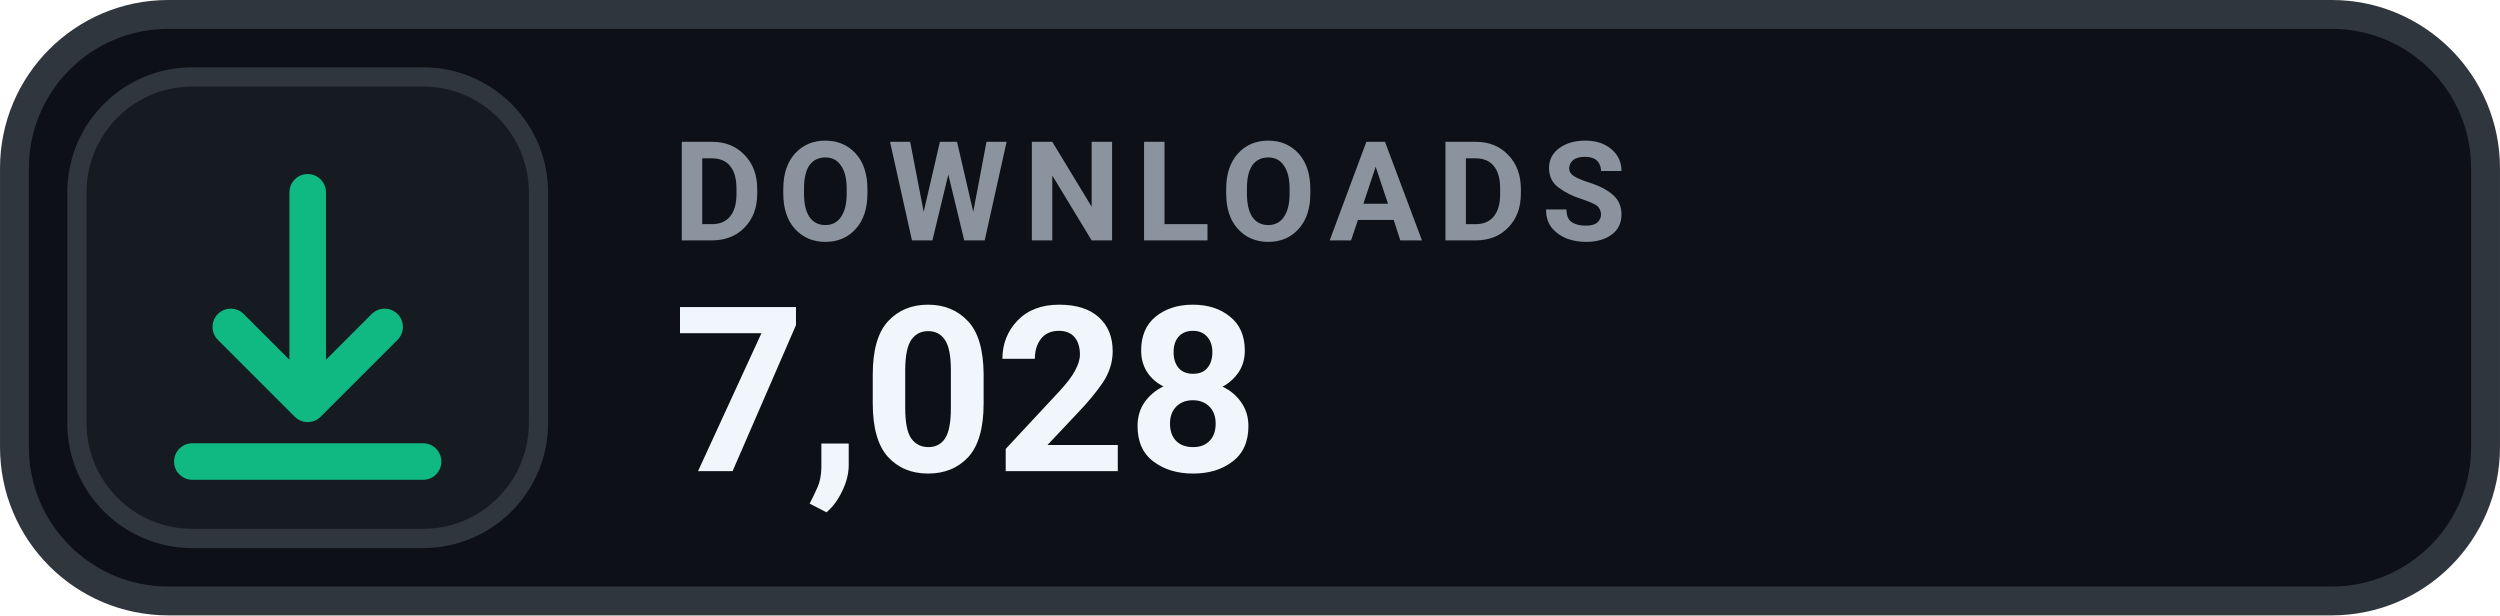
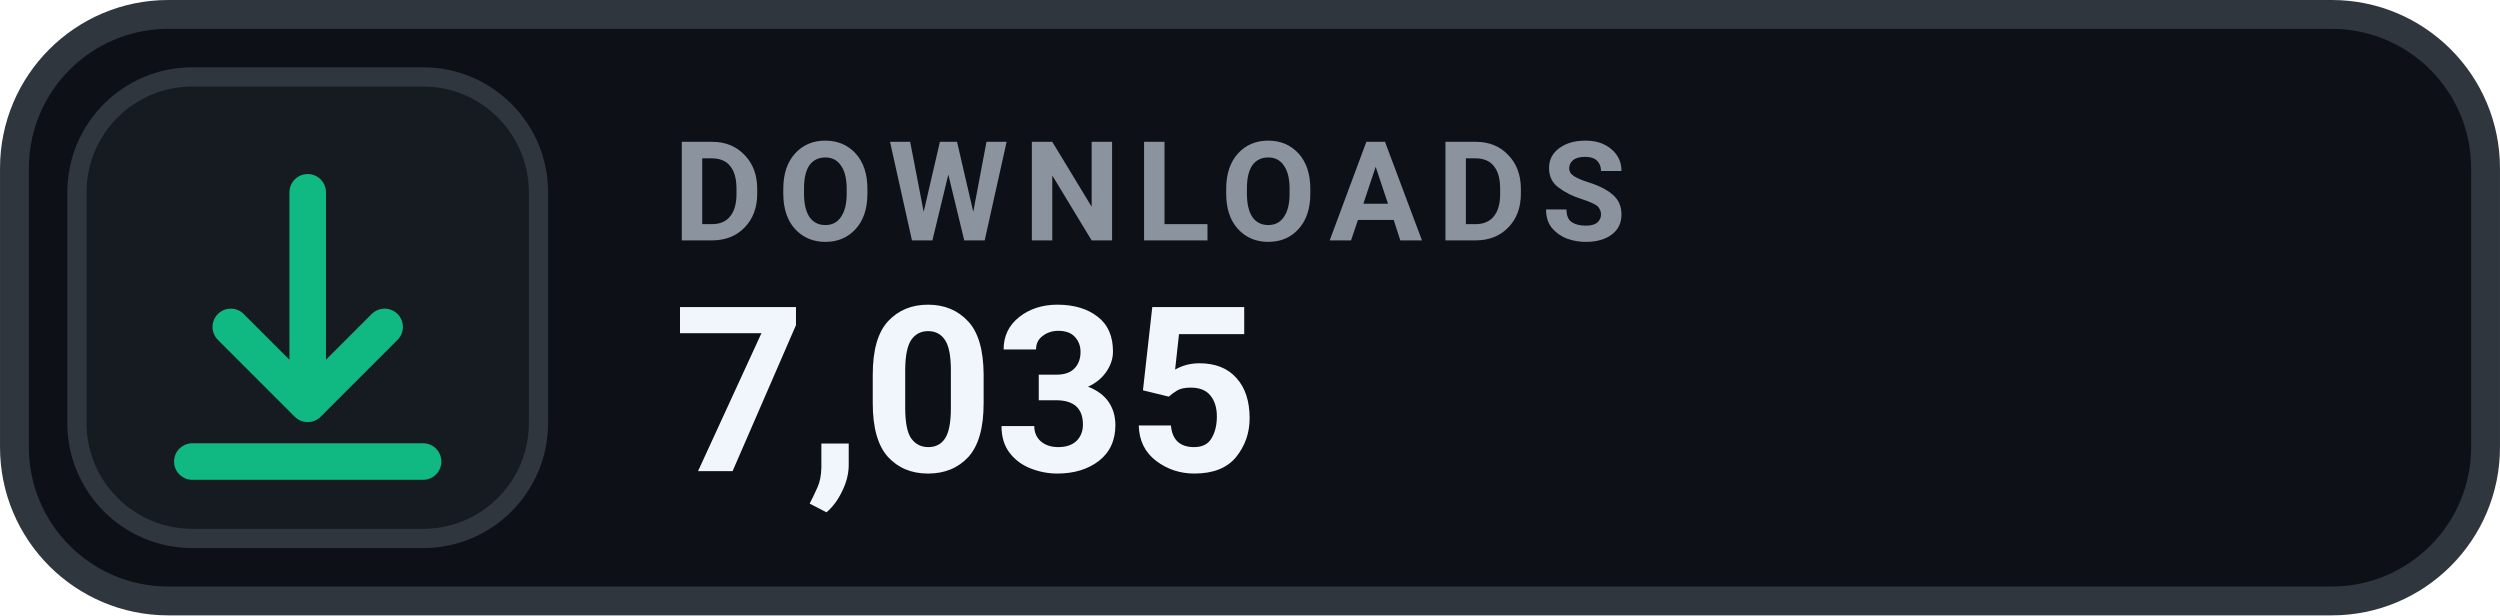
- <svg xmlns="http://www.w3.org/2000/svg" width="126" height="31.015" viewBox="0 0 130 32" role="img" aria-label="DOWNLOADS 7,028">
+ <svg xmlns="http://www.w3.org/2000/svg" width="126" height="31.015" viewBox="0 0 130 32" role="img" aria-label="DOWNLOADS 7,035">
  <rect x=".75" y=".75" width="128.5" height="30.5" rx="8" fill="#0D1117" stroke="#30363D" stroke-width="1.5" />
  <rect x="4" y="4" width="24" height="24" rx="6" fill="#161B22" stroke="#30363D" stroke-width="1" />
  <g transform="translate(16 16)" style="color:#10B981;">
    <path d="M0 -6 v11 m0 0 l4 -4 m-4 4 l-4 -4 M-6 8 h12" fill="none" stroke="currentColor" stroke-width="1.9" stroke-linecap="round" stroke-linejoin="round" />
  </g>
  <text x="35" y="12.5" fill="#8B949E" font-family="-apple-system,BlinkMacSystemFont,'Segoe UI',Roboto,Helvetica,Arial,sans-serif" font-size="7.2" font-weight="700" letter-spacing=".75">DOWNLOADS</text>
-   <text x="35" y="24.5" fill="#F0F6FC" font-family="-apple-system,BlinkMacSystemFont,'Segoe UI',Roboto,Helvetica,Arial,sans-serif" font-size="12" font-weight="700">7,028</text>
+   <text x="35" y="24.5" fill="#F0F6FC" font-family="-apple-system,BlinkMacSystemFont,'Segoe UI',Roboto,Helvetica,Arial,sans-serif" font-size="12" font-weight="700">7,035</text>
</svg>
